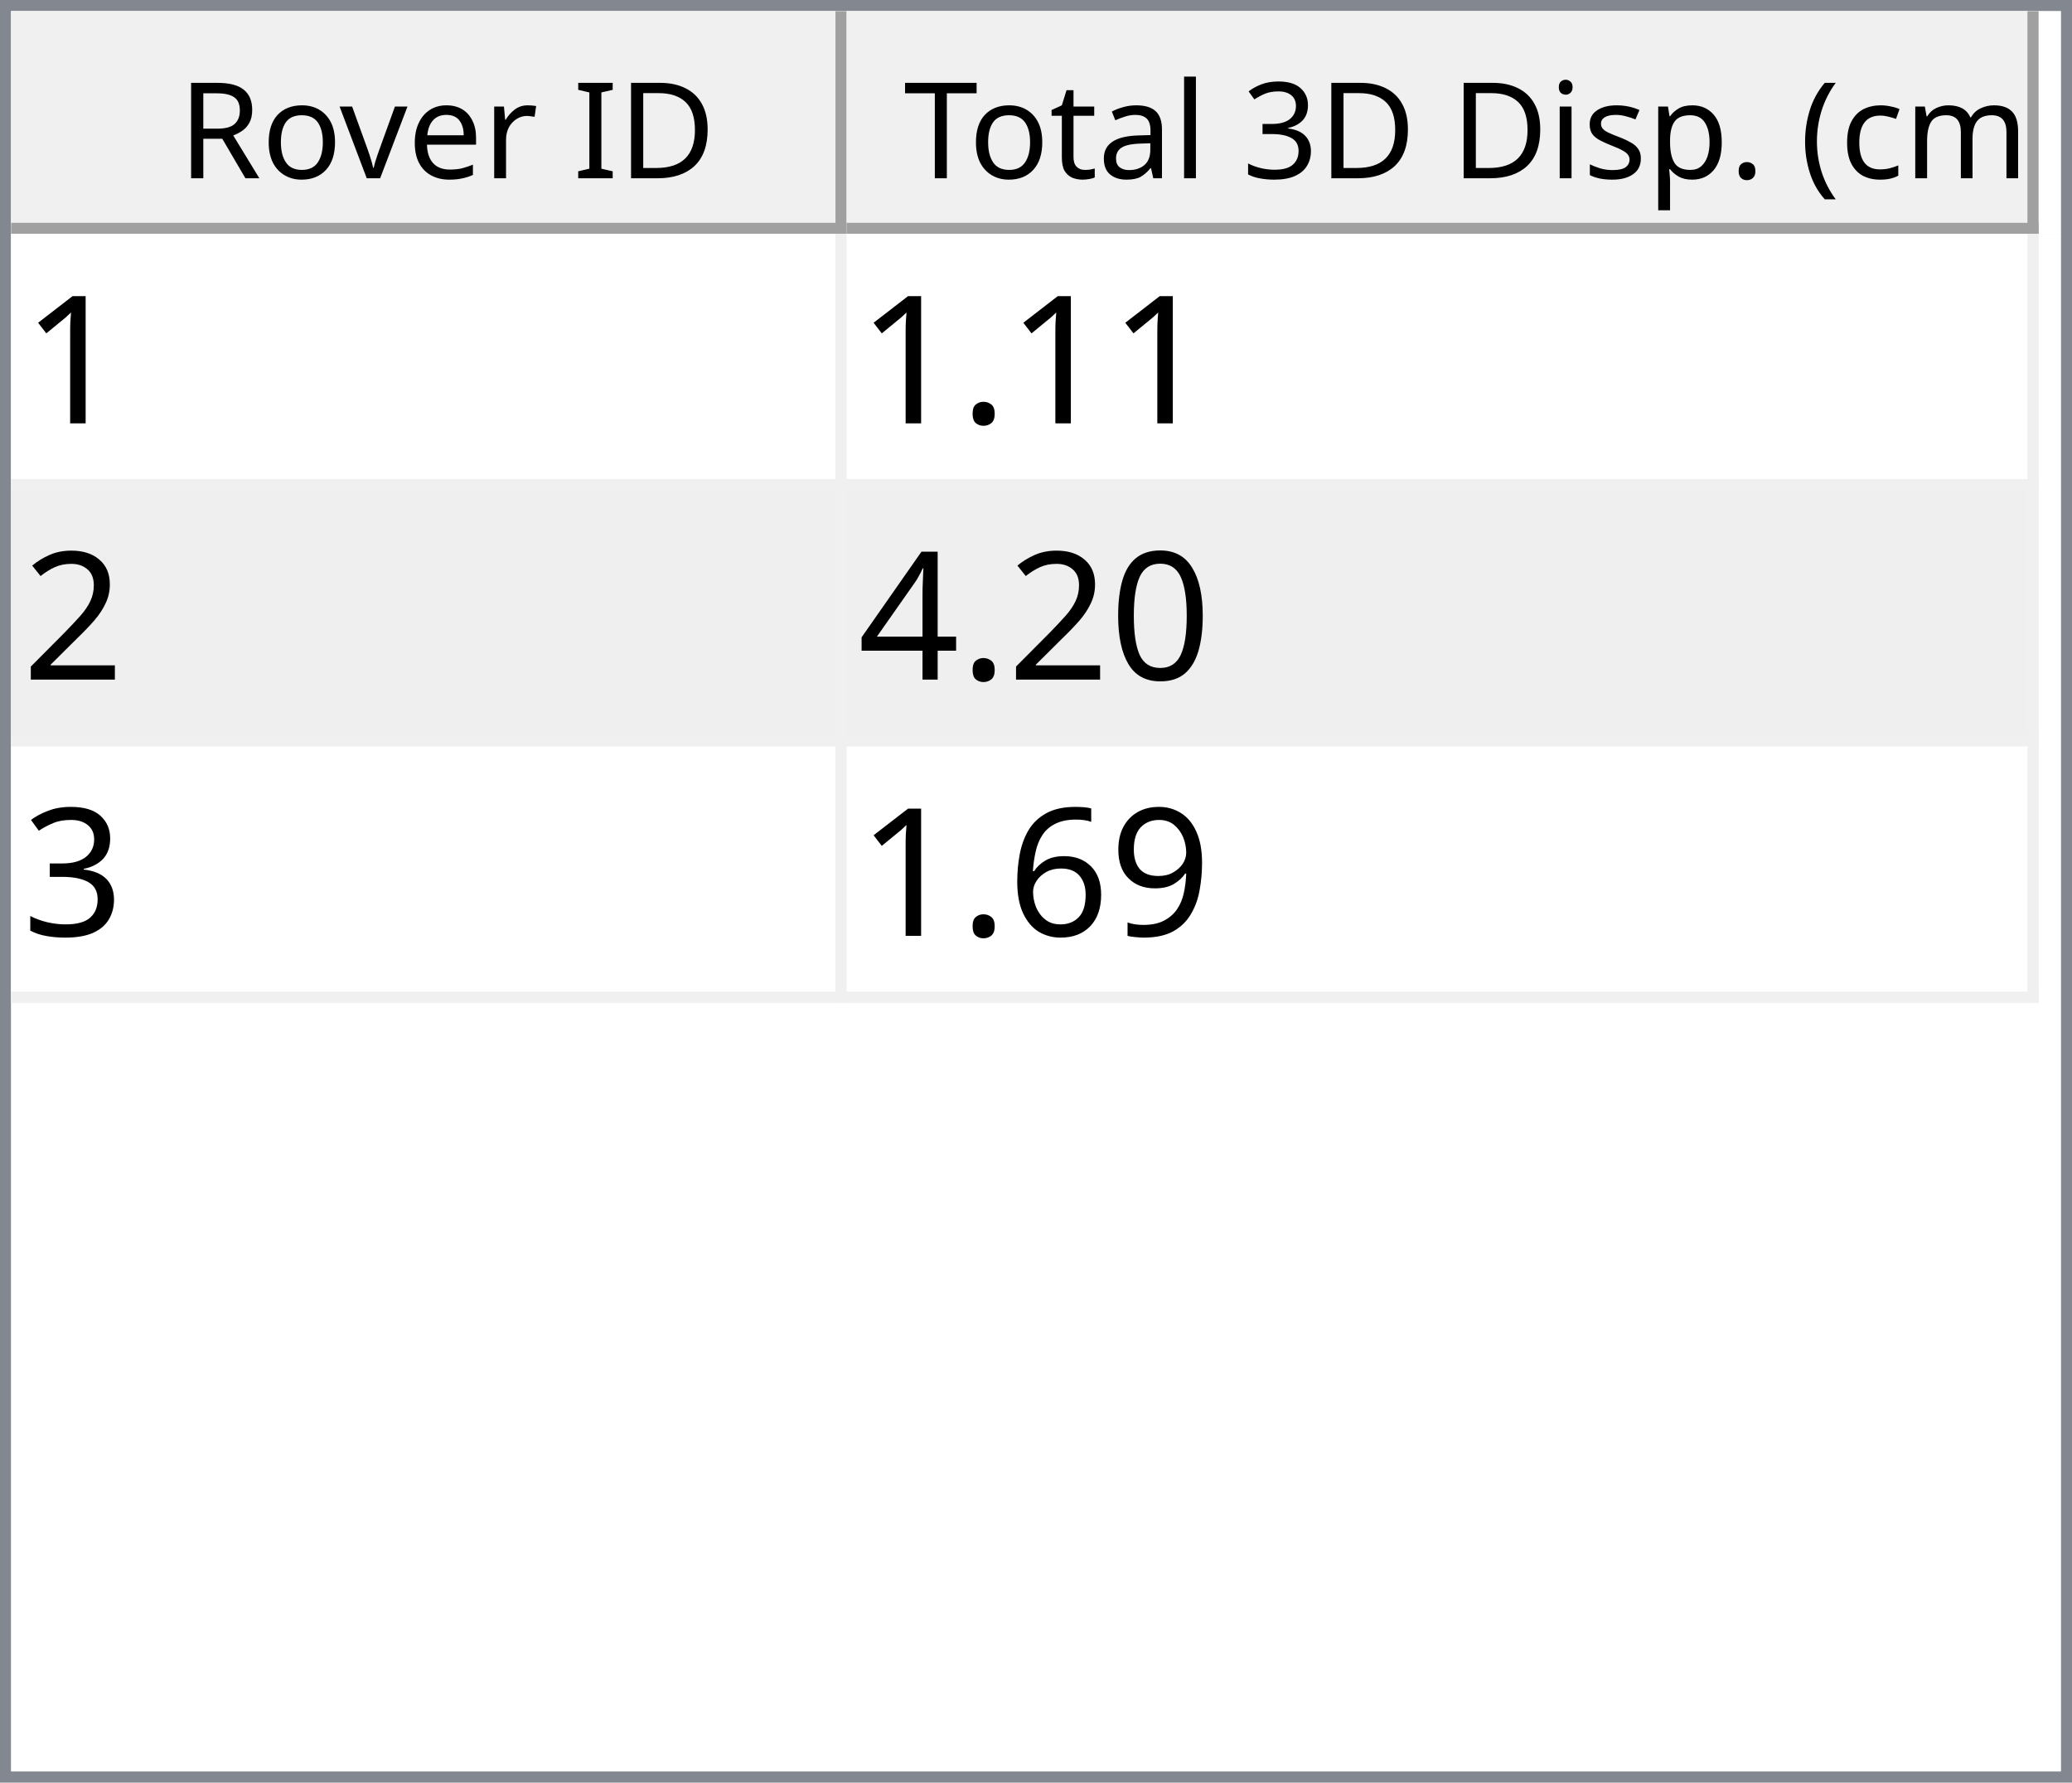
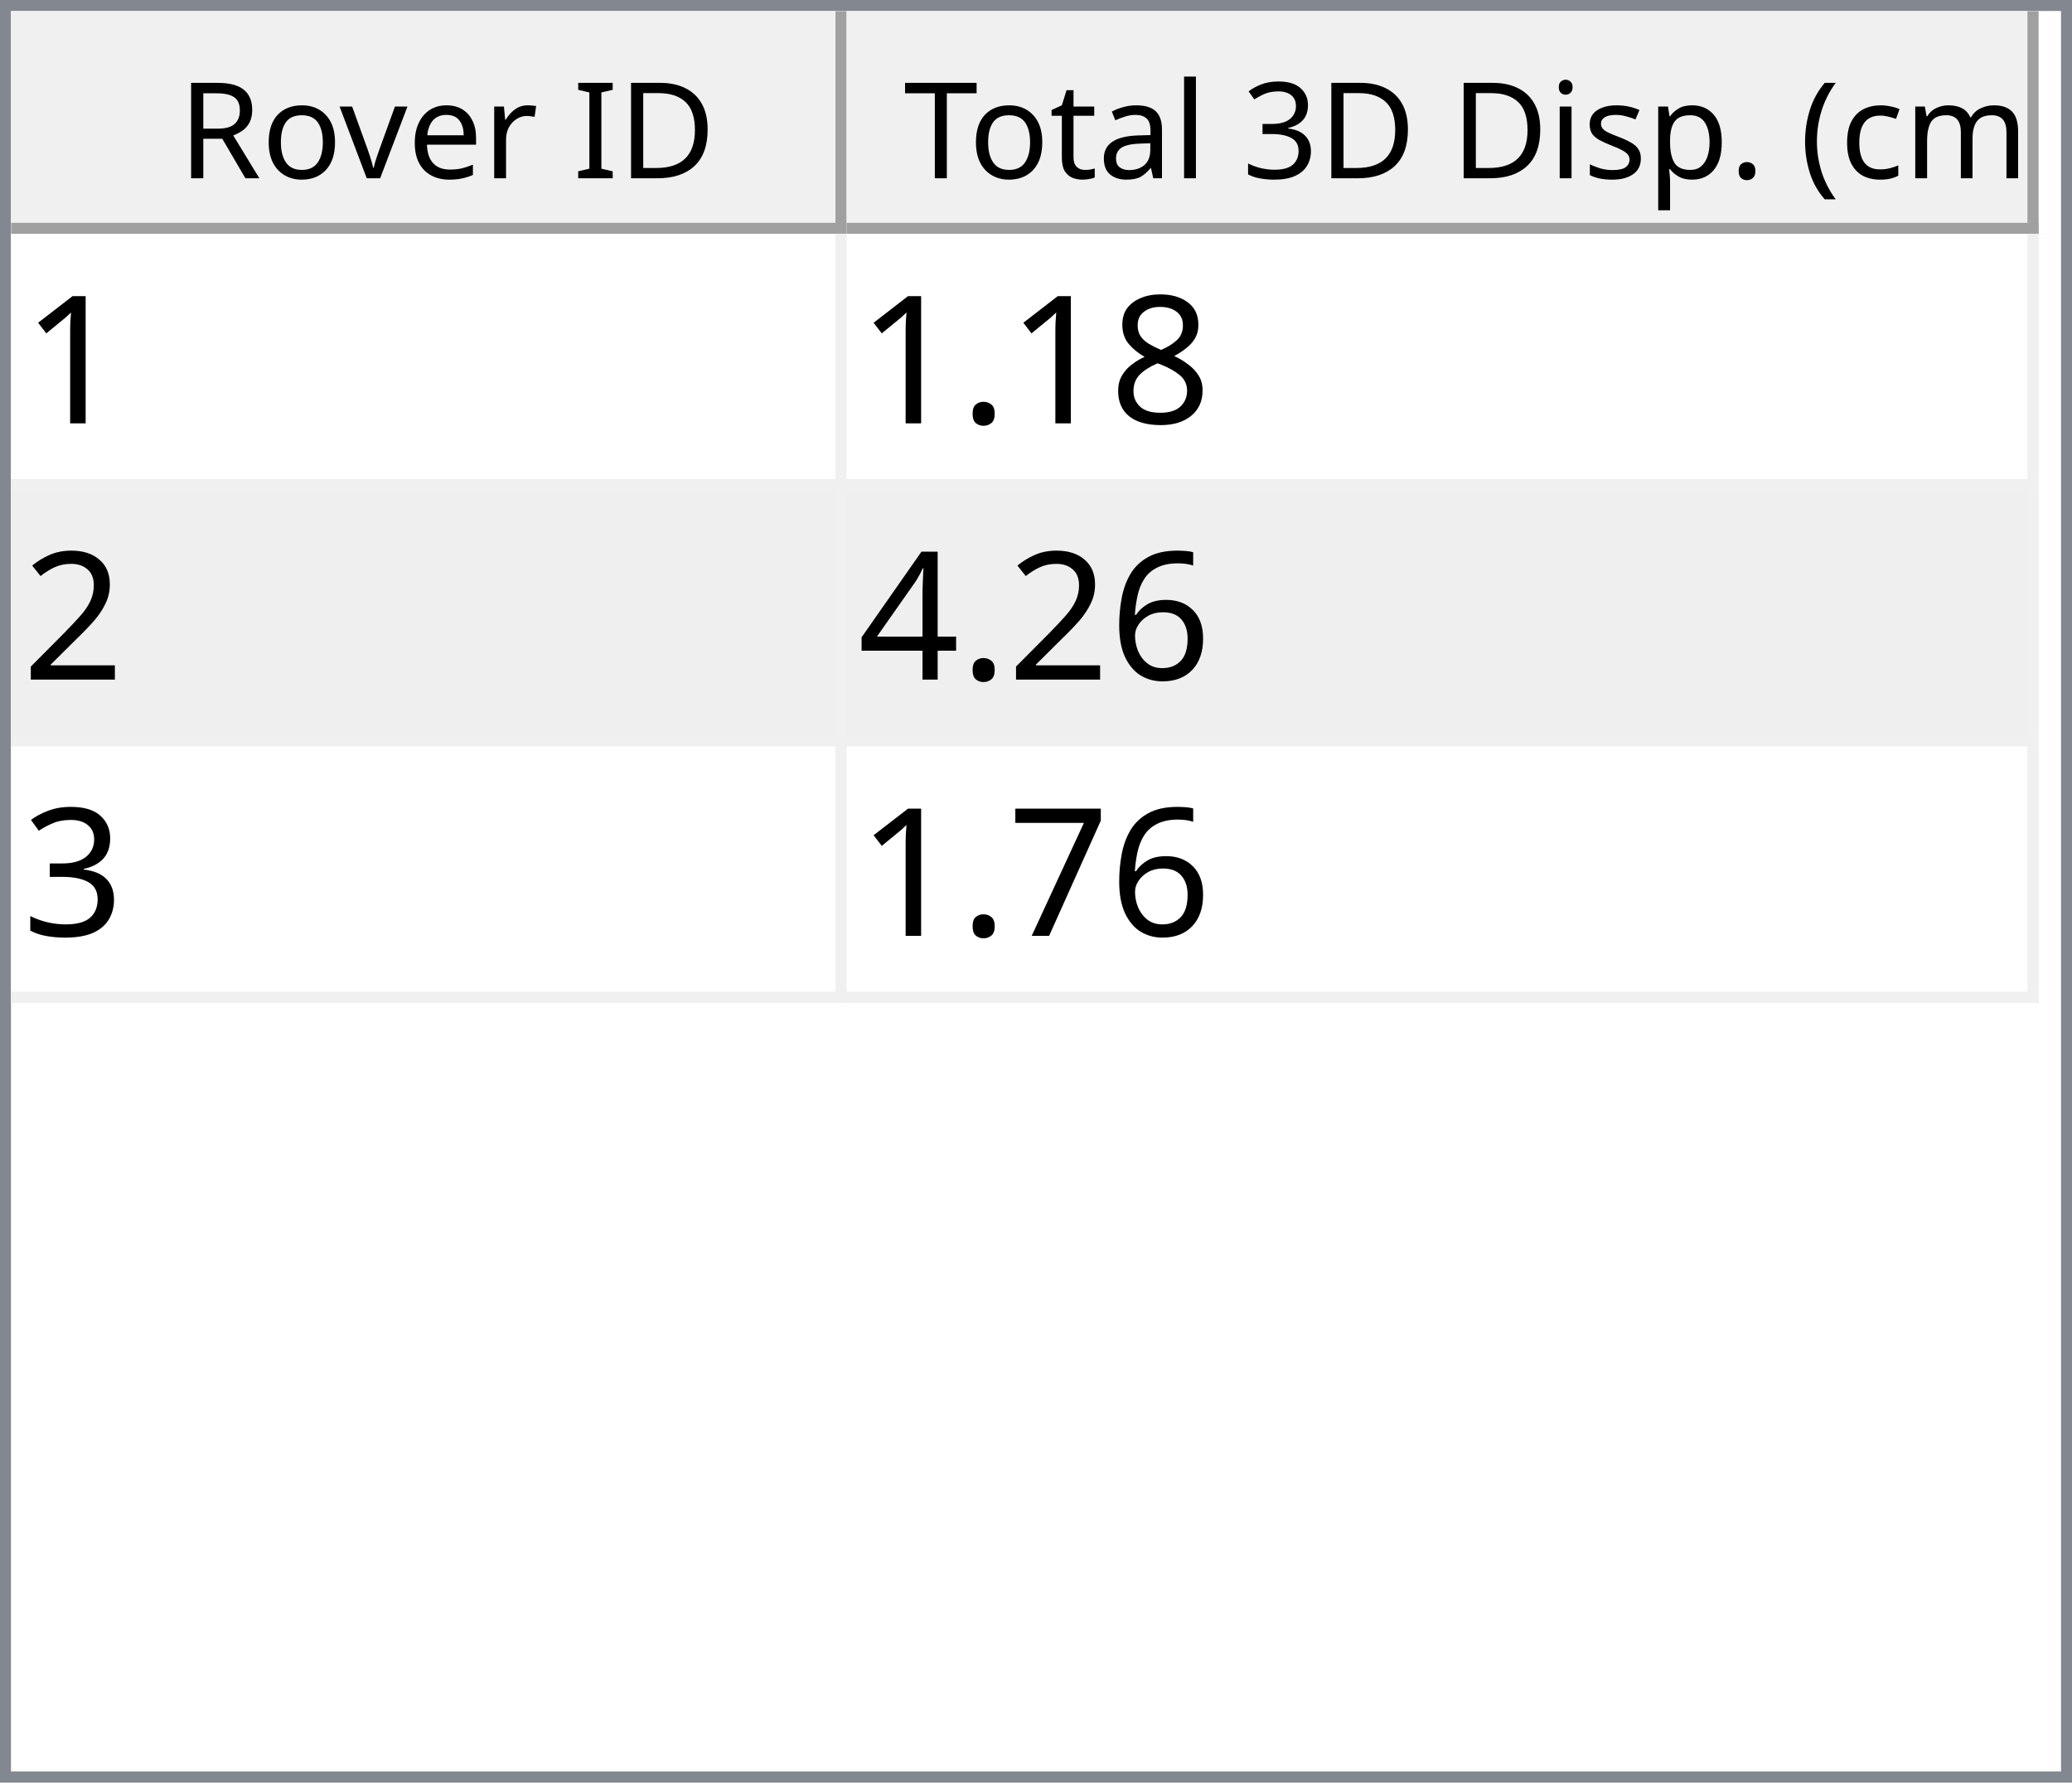
<svg xmlns="http://www.w3.org/2000/svg" style="fill-opacity:1; color-rendering:auto; color-interpolation:auto; text-rendering:auto; stroke:black; stroke-linecap:square; stroke-miterlimit:10; shape-rendering:auto; stroke-opacity:1; fill:black; stroke-dasharray:none; font-weight:normal; stroke-width:1; font-family:'Dialog'; font-style:normal; stroke-linejoin:miter; font-size:12px; stroke-dashoffset:0; image-rendering:auto;" width="186" height="160">
  <defs id="genericDefs" />
  <g>
    <defs id="defs1">
      <clipPath clipPathUnits="userSpaceOnUse" id="clipPath1">
        <path d="M0 0 L186 0 L186 160 L0 160 L0 0 Z" />
      </clipPath>
      <clipPath clipPathUnits="userSpaceOnUse" id="clipPath2">
        <path d="M0 0 L0 160 L186 160 L186 0 Z" />
      </clipPath>
      <clipPath clipPathUnits="userSpaceOnUse" id="clipPath3">
        <path d="M0 0 L0 20 L184 20 L184 0 Z" />
      </clipPath>
      <clipPath clipPathUnits="userSpaceOnUse" id="clipPath4">
        <path d="M0 0 L0 20 L75 20 L75 0 Z" />
      </clipPath>
      <clipPath clipPathUnits="userSpaceOnUse" id="clipPath5">
        <path d="M1 1 L1 19 L74 19 L74 1 Z" />
      </clipPath>
      <clipPath clipPathUnits="userSpaceOnUse" id="clipPath6">
        <path d="M0 0 L0 18 L73 18 L73 0 Z" />
      </clipPath>
      <clipPath clipPathUnits="userSpaceOnUse" id="clipPath7">
        <path d="M-0.5 -0.5 L-0.5 19.5 L74.5 19.5 L74.5 -0.5 Z" />
      </clipPath>
      <clipPath clipPathUnits="userSpaceOnUse" id="clipPath8">
        <path d="M0 0 L0 20 L107 20 L107 0 Z" />
      </clipPath>
      <clipPath clipPathUnits="userSpaceOnUse" id="clipPath9">
        <path d="M1 1 L1 19 L106 19 L106 1 Z" />
      </clipPath>
      <clipPath clipPathUnits="userSpaceOnUse" id="clipPath10">
        <path d="M0 0 L0 18 L105 18 L105 0 Z" />
      </clipPath>
      <clipPath clipPathUnits="userSpaceOnUse" id="clipPath11">
        <path d="M-0.5 -0.5 L-0.5 19.5 L106.5 19.5 L106.5 -0.5 Z" />
      </clipPath>
      <clipPath clipPathUnits="userSpaceOnUse" id="clipPath12">
        <path d="M0 0 L0 138 L184 138 L184 0 Z" />
      </clipPath>
      <clipPath clipPathUnits="userSpaceOnUse" id="clipPath13">
        <path d="M0 0 L0 69 L182 69 L182 0 Z" />
      </clipPath>
      <clipPath clipPathUnits="userSpaceOnUse" id="clipPath14">
        <path d="M-0.5 -0.5 L-0.5 68.5 L181.5 68.5 L181.5 -0.5 Z" />
      </clipPath>
      <clipPath clipPathUnits="userSpaceOnUse" id="clipPath15">
        <path d="M0 0 L0 22 L74 22 L74 0 Z" />
      </clipPath>
      <clipPath clipPathUnits="userSpaceOnUse" id="clipPath16">
        <path d="M0 0 L0 22 L106 22 L106 0 Z" />
      </clipPath>
      <font horiz-adv-x="64.551" id="font1">
        <font-face ascent="107.91" descent="25.098" units-per-em="100" style="font-style:normal; font-family:Segoe UI; font-weight:normal;" />
        <missing-glyph horiz-adv-x="64.551" d="M8.109 0 L8.109 68.266 L56.453 68.266 L56.453 0 L8.109 0 ZM15.328 7.234 L49.219 7.234 L49.219 61.031 L15.328 61.031 L15.328 7.234 Z" />
        <glyph unicode="D" horiz-adv-x="70.117" d="M9.188 0 L9.188 70.016 L28.516 70.016 Q65.531 70.016 65.531 35.891 Q65.531 19.672 55.25 9.836 Q44.969 0 27.734 0 L9.188 0 ZM17.391 62.594 L17.391 7.422 L27.828 7.422 Q41.609 7.422 49.273 14.797 Q56.938 22.172 56.938 35.688 Q56.938 62.594 28.328 62.594 L17.391 62.594 Z" />
        <glyph unicode="I" horiz-adv-x="26.611" d="M17.391 0 L9.188 0 L9.188 70.016 L17.391 70.016 L17.391 0 Z" />
        <glyph unicode=" " horiz-adv-x="27.393" d="" />
        <glyph unicode="r" horiz-adv-x="34.766" d="M34.188 41.891 Q32.078 43.5 28.125 43.5 Q23 43.5 19.555 38.672 Q16.109 33.844 16.109 25.484 L16.109 0 L8.109 0 L8.109 50 L16.109 50 L16.109 39.703 L16.312 39.703 Q18.016 44.969 21.531 47.922 Q25.047 50.875 29.391 50.875 Q32.516 50.875 34.188 50.203 L34.188 41.891 Z" />
        <glyph unicode="e" horiz-adv-x="52.295" d="M48.297 23 L12.984 23 Q13.188 14.656 17.484 10.109 Q21.781 5.562 29.297 5.562 Q37.75 5.562 44.828 11.141 L44.828 3.609 Q38.234 -1.172 27.391 -1.172 Q16.797 -1.172 10.742 5.641 Q4.688 12.453 4.688 24.812 Q4.688 36.469 11.305 43.82 Q17.922 51.172 27.734 51.172 Q37.547 51.172 42.922 44.828 Q48.297 38.484 48.297 27.203 L48.297 23 ZM40.094 29.781 Q40.047 36.719 36.75 40.578 Q33.453 44.438 27.594 44.438 Q21.922 44.438 17.969 40.383 Q14.016 36.328 13.094 29.781 L40.094 29.781 Z" />
        <glyph unicode="v" horiz-adv-x="47.9" d="M47.406 50 L27.484 0 L19.625 0 L0.688 50 L9.469 50 L22.172 13.672 Q23.578 9.672 23.922 6.688 L24.125 6.688 Q24.609 10.453 25.688 13.484 L38.969 50 L47.406 50 Z" />
        <glyph unicode="o" horiz-adv-x="58.594" d="M29 -1.172 Q17.922 -1.172 11.305 5.836 Q4.688 12.844 4.688 24.422 Q4.688 37.016 11.57 44.094 Q18.453 51.172 30.172 51.172 Q41.359 51.172 47.633 44.289 Q53.906 37.406 53.906 25.203 Q53.906 13.234 47.141 6.031 Q40.375 -1.172 29 -1.172 ZM29.594 44.438 Q21.875 44.438 17.383 39.188 Q12.891 33.938 12.891 24.703 Q12.891 15.828 17.43 10.695 Q21.969 5.562 29.594 5.562 Q37.359 5.562 41.531 10.594 Q45.703 15.625 45.703 24.906 Q45.703 34.281 41.531 39.359 Q37.359 44.438 29.594 44.438 Z" />
        <glyph unicode="R" horiz-adv-x="59.814" d="M59.375 0 L49.609 0 L37.891 19.625 Q36.281 22.359 34.766 24.289 Q33.25 26.219 31.664 27.438 Q30.078 28.656 28.25 29.219 Q26.422 29.781 24.125 29.781 L17.391 29.781 L17.391 0 L9.188 0 L9.188 70.016 L30.078 70.016 Q34.672 70.016 38.555 68.867 Q42.438 67.719 45.289 65.375 Q48.141 63.031 49.758 59.547 Q51.375 56.062 51.375 51.375 Q51.375 47.703 50.273 44.656 Q49.172 41.609 47.148 39.211 Q45.125 36.812 42.266 35.133 Q39.406 33.453 35.844 32.516 L35.844 32.328 Q37.594 31.547 38.891 30.547 Q40.188 29.547 41.359 28.18 Q42.531 26.812 43.68 25.078 Q44.828 23.344 46.234 21.047 L59.375 0 ZM17.391 62.594 L17.391 37.203 L28.516 37.203 Q31.594 37.203 34.203 38.133 Q36.812 39.062 38.719 40.797 Q40.625 42.531 41.703 45.047 Q42.781 47.562 42.781 50.688 Q42.781 56.297 39.141 59.445 Q35.5 62.594 28.609 62.594 L17.391 62.594 Z" />
        <glyph unicode=")" horiz-adv-x="30.176" d="M8.297 -15.922 L1.172 -15.922 Q16.406 2.344 16.406 26.812 Q16.406 51.469 1.078 70.016 L8.297 70.016 Q23.531 52.156 23.531 26.703 Q23.531 1.375 8.297 -15.922 Z" />
        <glyph unicode="m" horiz-adv-x="86.133" d="M79.109 0 L71.094 0 L71.094 28.719 Q71.094 37.016 68.531 40.727 Q65.969 44.438 59.906 44.438 Q54.781 44.438 51.195 39.75 Q47.609 35.062 47.609 28.516 L47.609 0 L39.594 0 L39.594 29.688 Q39.594 44.438 28.219 44.438 Q22.953 44.438 19.531 40.016 Q16.109 35.594 16.109 28.516 L16.109 0 L8.109 0 L8.109 50 L16.109 50 L16.109 42.094 L16.312 42.094 Q21.625 51.172 31.844 51.172 Q36.969 51.172 40.773 48.312 Q44.578 45.453 46 40.828 Q51.562 51.172 62.594 51.172 Q79.109 51.172 79.109 30.812 L79.109 0 Z" />
        <glyph unicode="c" horiz-adv-x="46.191" d="M42.188 2.297 Q36.422 -1.172 28.516 -1.172 Q17.828 -1.172 11.258 5.789 Q4.688 12.75 4.688 23.828 Q4.688 36.188 11.766 43.68 Q18.844 51.172 30.672 51.172 Q37.25 51.172 42.281 48.734 L42.281 40.531 Q36.719 44.438 30.375 44.438 Q22.703 44.438 17.797 38.945 Q12.891 33.453 12.891 24.516 Q12.891 15.719 17.508 10.641 Q22.125 5.562 29.891 5.562 Q36.422 5.562 42.188 9.906 L42.188 2.297 Z" />
        <glyph unicode="(" horiz-adv-x="30.176" d="M29.109 -15.922 L21.969 -15.922 Q6.844 1.375 6.844 26.703 Q6.844 52.156 21.969 70.016 L29.203 70.016 Q13.875 51.469 13.875 26.812 Q13.875 2.344 29.109 -15.922 Z" />
        <glyph unicode="." horiz-adv-x="21.68" d="M10.891 -1.078 Q8.641 -1.078 7.055 0.539 Q5.469 2.156 5.469 4.391 Q5.469 6.641 7.055 8.273 Q8.641 9.906 10.891 9.906 Q13.188 9.906 14.797 8.273 Q16.406 6.641 16.406 4.391 Q16.406 2.156 14.797 0.539 Q13.188 -1.078 10.891 -1.078 Z" />
        <glyph unicode="p" horiz-adv-x="58.789" d="M16.312 7.234 L16.109 7.234 L16.109 -23 L8.109 -23 L8.109 50 L16.109 50 L16.109 41.219 L16.312 41.219 Q22.219 51.172 33.594 51.172 Q43.266 51.172 48.688 44.461 Q54.109 37.75 54.109 26.469 Q54.109 13.922 48 6.375 Q41.891 -1.172 31.297 -1.172 Q21.578 -1.172 16.312 7.234 ZM16.109 27.391 L16.109 20.406 Q16.109 14.203 20.141 9.883 Q24.172 5.562 30.375 5.562 Q37.641 5.562 41.773 11.133 Q45.906 16.703 45.906 26.609 Q45.906 34.969 42.047 39.703 Q38.188 44.438 31.594 44.438 Q24.609 44.438 20.359 39.578 Q16.109 34.719 16.109 27.391 Z" />
        <glyph unicode="s" horiz-adv-x="42.432" d="M5.078 1.812 L5.078 10.406 Q11.625 5.562 19.484 5.562 Q30.031 5.562 30.031 12.594 Q30.031 14.594 29.125 15.992 Q28.219 17.391 26.68 18.461 Q25.141 19.531 23.07 20.383 Q21 21.234 18.609 22.172 Q15.281 23.484 12.766 24.828 Q10.25 26.172 8.57 27.859 Q6.891 29.547 6.031 31.695 Q5.172 33.844 5.172 36.719 Q5.172 40.234 6.789 42.945 Q8.406 45.656 11.086 47.484 Q13.766 49.312 17.211 50.242 Q20.656 51.172 24.312 51.172 Q30.812 51.172 35.938 48.922 L35.938 40.828 Q30.422 44.438 23.25 44.438 Q21 44.438 19.195 43.922 Q17.391 43.406 16.094 42.477 Q14.797 41.547 14.086 40.258 Q13.375 38.969 13.375 37.406 Q13.375 35.453 14.086 34.133 Q14.797 32.812 16.164 31.789 Q17.531 30.766 19.484 29.938 Q21.438 29.109 23.922 28.125 Q27.25 26.859 29.883 25.516 Q32.516 24.172 34.375 22.484 Q36.234 20.797 37.234 18.602 Q38.234 16.406 38.234 13.375 Q38.234 9.672 36.602 6.938 Q34.969 4.203 32.234 2.398 Q29.5 0.594 25.93 -0.289 Q22.359 -1.172 18.453 -1.172 Q10.75 -1.172 5.078 1.812 Z" />
        <glyph unicode="i" horiz-adv-x="24.219" d="M12.203 62.703 Q10.062 62.703 8.547 64.164 Q7.031 65.625 7.031 67.875 Q7.031 70.125 8.547 71.609 Q10.062 73.094 12.203 73.094 Q14.406 73.094 15.945 71.609 Q17.484 70.125 17.484 67.875 Q17.484 65.719 15.945 64.211 Q14.406 62.703 12.203 62.703 ZM16.109 0 L8.109 0 L8.109 50 L16.109 50 L16.109 0 Z" />
        <glyph unicode="3" horiz-adv-x="53.906" d="M46.531 19.828 Q46.531 15.094 44.75 11.211 Q42.969 7.328 39.719 4.57 Q36.469 1.812 31.93 0.297 Q27.391 -1.219 21.922 -1.219 Q11.922 -1.219 6 2.594 L6 11.188 Q13.094 5.609 22.219 5.609 Q25.875 5.609 28.828 6.539 Q31.781 7.469 33.906 9.227 Q36.031 10.984 37.18 13.477 Q38.328 15.969 38.328 19.094 Q38.328 32.812 18.797 32.812 L12.984 32.812 L12.984 39.594 L18.5 39.594 Q35.797 39.594 35.797 52.484 Q35.797 64.406 22.609 64.406 Q15.188 64.406 8.688 59.422 L8.688 67.188 Q15.375 71.188 24.609 71.188 Q29 71.188 32.57 69.969 Q36.141 68.75 38.68 66.555 Q41.219 64.359 42.609 61.281 Q44 58.203 44 54.5 Q44 40.672 30.031 36.719 L30.031 36.531 Q33.594 36.141 36.625 34.797 Q39.656 33.453 41.852 31.305 Q44.047 29.156 45.289 26.25 Q46.531 23.344 46.531 19.828 Z" />
        <glyph unicode="l" horiz-adv-x="24.219" d="M16.109 0 L8.109 0 L8.109 74.031 L16.109 74.031 L16.109 0 Z" />
        <glyph unicode="a" horiz-adv-x="50.879" d="M43.891 0 L35.891 0 L35.891 7.812 L35.688 7.812 Q30.469 -1.172 20.312 -1.172 Q12.844 -1.172 8.617 2.781 Q4.391 6.734 4.391 13.281 Q4.391 27.297 20.906 29.594 L35.891 31.688 Q35.891 44.438 25.594 44.438 Q16.547 44.438 9.281 38.281 L9.281 46.484 Q16.656 51.172 26.266 51.172 Q43.891 51.172 43.891 32.516 L43.891 0 ZM35.891 25.297 L23.828 23.641 Q18.266 22.859 15.43 20.875 Q12.594 18.891 12.594 13.875 Q12.594 10.203 15.211 7.883 Q17.828 5.562 22.172 5.562 Q28.125 5.562 32.008 9.742 Q35.891 13.922 35.891 20.312 L35.891 25.297 Z" />
        <glyph unicode="t" horiz-adv-x="33.887" d="M31.297 0.484 Q28.469 -1.078 23.828 -1.078 Q10.688 -1.078 10.688 13.578 L10.688 43.172 L2.094 43.172 L2.094 50 L10.688 50 L10.688 62.203 L18.703 64.797 L18.703 50 L31.297 50 L31.297 43.172 L18.703 43.172 L18.703 14.984 Q18.703 9.969 20.414 7.82 Q22.125 5.672 26.078 5.672 Q29.109 5.672 31.297 7.328 L31.297 0.484 Z" />
        <glyph unicode="T" horiz-adv-x="52.393" d="M50.594 62.594 L30.375 62.594 L30.375 0 L22.172 0 L22.172 62.594 L2 62.594 L2 70.016 L50.594 70.016 L50.594 62.594 Z" />
      </font>
      <font horiz-adv-x="75.0" id="font2">
        <font-face ascent="100.537" descent="21.973" units-per-em="100" style="font-style:normal; font-family:sans-serif; font-weight:normal;" />
        <missing-glyph horiz-adv-x="75.0" d="M12.5 0 L12.5 62.5 L62.5 62.5 L62.5 0 L12.5 0 ZM14.062 1.562 L60.938 1.562 L60.938 60.938 L14.062 60.938 L14.062 1.562 Z" />
        <glyph unicode="1" horiz-adv-x="55.615" d="M37.25 0 L28.469 0 L28.469 56 Q25.297 52.984 20.141 49.953 Q14.984 46.922 10.891 45.406 L10.891 53.906 Q18.266 57.375 23.781 62.305 Q29.297 67.234 31.594 71.875 L37.25 71.875 L37.25 0 Z" />
+         <glyph unicode="8" horiz-adv-x="55.615" d="M17.672 38.812 Q12.203 40.828 9.57 44.539 Q6.938 48.25 6.938 53.422 Q6.938 61.234 12.555 66.555 Q18.172 71.875 27.484 71.875 Q36.859 71.875 42.578 66.43 Q48.297 60.984 48.297 53.172 Q48.297 48.188 45.68 44.508 Q43.062 40.828 37.75 38.812 Q44.344 36.672 47.781 31.883 Q51.219 27.094 51.219 20.453 Q51.219 11.281 44.727 5.031 Q38.234 -1.219 27.641 -1.219 Q17.047 -1.219 10.547 5.055 Q4.047 11.328 4.047 20.703 Q4.047 27.688 7.594 32.398 Q11.141 37.109 17.672 38.812 ZM15.922 53.719 Q15.922 48.641 19.195 45.414 Q22.469 42.188 27.688 42.188 Q32.766 42.188 36.016 45.383 Q39.266 48.578 39.266 53.219 Q39.266 58.062 35.914 61.359 Q32.562 64.656 27.594 64.656 Q22.562 64.656 19.242 61.43 Q15.922 58.203 15.922 53.719 ZM13.094 20.656 Q13.094 16.891 14.875 13.375 Q16.656 9.859 20.172 7.93 Q23.688 6 27.734 6 Q34.031 6 38.133 10.055 Q42.234 14.109 42.234 20.359 Q42.234 26.703 38.016 30.859 Q33.797 35.016 27.438 35.016 Q21.234 35.016 17.164 30.914 Q13.094 26.812 13.094 20.656 Z" />
        <glyph unicode="." horiz-adv-x="27.783" d="M9.078 0 L9.078 10.016 L19.094 10.016 L19.094 0 L9.078 0 Z" />
        <glyph unicode="2" horiz-adv-x="55.615" d="M50.344 8.453 L50.344 0 L3.031 0 Q2.938 3.172 4.047 6.109 Q5.859 10.938 9.836 15.625 Q13.812 20.312 21.344 26.469 Q33.016 36.031 37.117 41.625 Q41.219 47.219 41.219 52.203 Q41.219 57.422 37.477 61.008 Q33.734 64.594 27.734 64.594 Q21.391 64.594 17.578 60.789 Q13.766 56.984 13.719 50.25 L4.688 51.172 Q5.609 61.281 11.664 66.578 Q17.719 71.875 27.938 71.875 Q38.234 71.875 44.242 66.164 Q50.25 60.453 50.25 52 Q50.25 47.703 48.492 43.555 Q46.734 39.406 42.656 34.812 Q38.578 30.219 29.109 22.219 Q21.188 15.578 18.945 13.211 Q16.703 10.844 15.234 8.453 L50.344 8.453 Z" />
-         <glyph unicode="0" horiz-adv-x="55.615" d="M4.156 35.297 Q4.156 48 6.766 55.742 Q9.375 63.484 14.523 67.68 Q19.672 71.875 27.484 71.875 Q33.25 71.875 37.594 69.555 Q41.938 67.234 44.773 62.867 Q47.609 58.5 49.219 52.227 Q50.828 45.953 50.828 35.297 Q50.828 22.703 48.242 14.969 Q45.656 7.234 40.508 3.008 Q35.359 -1.219 27.484 -1.219 Q17.141 -1.219 11.234 6.203 Q4.156 15.141 4.156 35.297 ZM13.188 35.297 Q13.188 17.672 17.312 11.836 Q21.438 6 27.484 6 Q33.547 6 37.672 11.859 Q41.797 17.719 41.797 35.297 Q41.797 52.984 37.672 58.789 Q33.547 64.594 27.391 64.594 Q21.344 64.594 17.719 59.469 Q13.188 52.938 13.188 35.297 Z" />
+         <glyph unicode="6" horiz-adv-x="55.615" d="M49.75 54.047 L41.016 53.375 Q39.844 58.547 37.703 60.891 Q34.125 64.656 28.906 64.656 Q24.703 64.656 21.531 62.312 Q17.391 59.281 14.992 53.469 Q12.594 47.656 12.5 36.922 Q15.672 41.75 20.266 44.094 Q24.859 46.438 29.891 46.438 Q38.672 46.438 44.852 39.969 Q51.031 33.5 51.031 23.25 Q51.031 16.5 48.125 10.719 Q45.219 4.938 40.141 1.859 Q35.062 -1.219 28.609 -1.219 Q17.625 -1.219 10.695 6.859 Q3.766 14.938 3.766 33.5 Q3.766 54.25 11.422 63.672 Q18.109 71.875 29.438 71.875 Q37.891 71.875 43.289 67.141 Q48.688 62.406 49.75 54.047 ZM13.875 23.188 Q13.875 18.656 15.797 14.508 Q17.719 10.359 21.188 8.18 Q24.656 6 28.469 6 Q34.031 6 38.039 10.492 Q42.047 14.984 42.047 22.703 Q42.047 30.125 38.086 34.398 Q34.125 38.672 28.125 38.672 Q22.172 38.672 18.023 34.398 Q13.875 30.125 13.875 23.188 Z" />
        <glyph unicode="4" horiz-adv-x="55.615" d="M32.328 0 L32.328 17.141 L1.266 17.141 L1.266 25.203 L33.938 71.578 L41.109 71.578 L41.109 25.203 L50.781 25.203 L50.781 17.141 L41.109 17.141 L41.109 0 L32.328 0 ZM32.328 25.203 L32.328 57.469 L9.906 25.203 L32.328 25.203 Z" />
        <glyph unicode="3" horiz-adv-x="55.615" d="M4.203 18.891 L12.984 20.062 Q14.5 12.594 18.141 9.297 Q21.781 6 27 6 Q33.203 6 37.477 10.297 Q41.75 14.594 41.75 20.953 Q41.75 27 37.797 30.93 Q33.844 34.859 27.734 34.859 Q25.25 34.859 21.531 33.891 L22.516 41.609 Q23.391 41.5 23.922 41.5 Q29.547 41.5 34.039 44.43 Q38.531 47.359 38.531 53.469 Q38.531 58.297 35.258 61.477 Q31.984 64.656 26.812 64.656 Q21.688 64.656 18.266 61.43 Q14.844 58.203 13.875 51.766 L5.078 53.328 Q6.688 62.156 12.398 67.016 Q18.109 71.875 26.609 71.875 Q32.469 71.875 37.398 69.359 Q42.328 66.844 44.945 62.5 Q47.562 58.156 47.562 53.266 Q47.562 48.641 45.07 44.828 Q42.578 41.016 37.703 38.766 Q44.047 37.312 47.562 32.695 Q51.078 28.078 51.078 21.141 Q51.078 11.766 44.242 5.25 Q37.406 -1.266 26.953 -1.266 Q17.531 -1.266 11.305 4.352 Q5.078 9.969 4.203 18.891 Z" />
-         <glyph unicode="9" horiz-adv-x="55.615" d="M5.469 16.547 L13.922 17.328 Q14.984 11.375 18.016 8.688 Q21.047 6 25.781 6 Q29.828 6 32.883 7.859 Q35.938 9.719 37.891 12.82 Q39.844 15.922 41.164 21.195 Q42.484 26.469 42.484 31.938 Q42.484 32.516 42.438 33.688 Q39.797 29.5 35.234 26.883 Q30.672 24.266 25.344 24.266 Q16.453 24.266 10.305 30.711 Q4.156 37.156 4.156 47.703 Q4.156 58.594 10.578 65.234 Q17 71.875 26.656 71.875 Q33.641 71.875 39.43 68.117 Q45.219 64.359 48.219 57.398 Q51.219 50.438 51.219 37.25 Q51.219 23.531 48.242 15.406 Q45.266 7.281 39.383 3.031 Q33.5 -1.219 25.594 -1.219 Q17.188 -1.219 11.867 3.445 Q6.547 8.109 5.469 16.547 ZM41.453 48.141 Q41.453 55.719 37.43 60.156 Q33.406 64.594 27.734 64.594 Q21.875 64.594 17.531 59.812 Q13.188 55.031 13.188 47.406 Q13.188 40.578 17.312 36.305 Q21.438 32.031 27.484 32.031 Q33.594 32.031 37.523 36.305 Q41.453 40.578 41.453 48.141 Z" />
-         <glyph unicode="6" horiz-adv-x="55.615" d="M49.75 54.047 L41.016 53.375 Q39.844 58.547 37.703 60.891 Q34.125 64.656 28.906 64.656 Q24.703 64.656 21.531 62.312 Q17.391 59.281 14.992 53.469 Q12.594 47.656 12.5 36.922 Q15.672 41.75 20.266 44.094 Q24.859 46.438 29.891 46.438 Q38.672 46.438 44.852 39.969 Q51.031 33.5 51.031 23.25 Q51.031 16.5 48.125 10.719 Q45.219 4.938 40.141 1.859 Q35.062 -1.219 28.609 -1.219 Q17.625 -1.219 10.695 6.859 Q3.766 14.938 3.766 33.5 Q3.766 54.25 11.422 63.672 Q18.109 71.875 29.438 71.875 Q37.891 71.875 43.289 67.141 Q48.688 62.406 49.75 54.047 ZM13.875 23.188 Q13.875 18.656 15.797 14.508 Q17.719 10.359 21.188 8.18 Q24.656 6 28.469 6 Q34.031 6 38.039 10.492 Q42.047 14.984 42.047 22.703 Q42.047 30.125 38.086 34.398 Q34.125 38.672 28.125 38.672 Q22.172 38.672 18.023 34.398 Q13.875 30.125 13.875 23.188 Z" />
+         <glyph unicode="7" horiz-adv-x="55.615" d="M4.734 62.203 L4.734 70.656 L51.078 70.656 L51.078 63.812 Q44.234 56.547 37.523 44.484 Q30.812 32.422 27.156 19.672 Q24.516 10.688 23.781 0 L14.75 0 Q14.891 8.453 18.062 20.414 Q21.234 32.375 27.172 43.484 Q33.109 54.594 39.797 62.203 L4.734 62.203 Z" />
      </font>
    </defs>
    <g style="fill:white; stroke:white;">
      <rect x="0" y="0" width="186" style="clip-path:url(#clipPath1); stroke:none;" height="160" />
    </g>
    <g style="fill:white; text-rendering:optimizeSpeed; color-rendering:optimizeSpeed; image-rendering:optimizeSpeed; shape-rendering:crispEdges; stroke:white; color-interpolation:sRGB;">
      <rect x="0" width="186" height="160" y="0" style="stroke:none;" />
      <path style="stroke:none;" d="M0 160 L186 160 L186 0 L0 0 Z" />
    </g>
    <g style="fill:rgb(240,240,240); font-family:'Segoe UI'; stroke:rgb(240,240,240);">
      <rect x="0" y="0" width="186" style="clip-path:url(#clipPath2); stroke:none;" height="160" />
    </g>
    <g style="fill:rgb(130,135,144); font-family:'Segoe UI'; stroke:rgb(130,135,144);">
      <path d="M0 0 L186 0 L186 160 L0 160 L0 0 ZM1 1 L185 1 L185 159 L1 159 L1 1 Z" style="fill-rule:evenodd; clip-path:url(#clipPath2); stroke:none;" />
    </g>
    <g style="fill:white; font-family:'Segoe UI'; stroke:white;" transform="translate(1,1)">
      <rect x="0" y="0" width="184" style="clip-path:url(#clipPath3); stroke:none;" height="20" />
    </g>
    <g style="fill:rgb(240,240,240); font-family:'Segoe UI'; stroke:rgb(240,240,240);" transform="translate(1,1)">
      <rect x="0" y="0" width="75" style="clip-path:url(#clipPath4); stroke:none;" height="20" />
    </g>
    <g style="font-family:'Segoe UI';" transform="translate(2,2)">
      <text x="14" xml:space="preserve" y="14" style="clip-path:url(#clipPath6); stroke:none;">Rover ID</text>
    </g>
    <g style="fill:rgb(160,160,160); font-family:'Segoe UI'; stroke:rgb(160,160,160); stroke-linejoin:bevel;" transform="translate(1.5,1.5)">
      <line x1="74" x2="74" y1="0" style="fill:none; clip-path:url(#clipPath7);" y2="19" />
    </g>
    <g style="fill:rgb(160,160,160); font-family:'Segoe UI'; stroke:rgb(160,160,160); stroke-linejoin:bevel;" transform="matrix(1,0,0,1,1,1) translate(0.5,0.5)">
      <line x1="0" x2="74" y1="19" style="fill:none; clip-path:url(#clipPath7);" y2="19" />
    </g>
    <g style="fill:rgb(240,240,240); font-family:'Segoe UI'; stroke:rgb(240,240,240);" transform="translate(76,1)">
      <rect x="0" y="0" width="107" style="clip-path:url(#clipPath8); stroke:none;" height="20" />
    </g>
    <g style="font-family:'Segoe UI';" transform="translate(77,2)">
      <text x="1" xml:space="preserve" y="14" style="clip-path:url(#clipPath10); stroke:none;"> Total 3D Disp. (cm)</text>
    </g>
    <g style="fill:rgb(160,160,160); font-family:'Segoe UI'; stroke:rgb(160,160,160); stroke-linejoin:bevel;" transform="translate(76.5,1.5)">
      <line x1="106" x2="106" y1="0" style="fill:none; clip-path:url(#clipPath11);" y2="19" />
    </g>
    <g style="fill:rgb(160,160,160); font-family:'Segoe UI'; stroke:rgb(160,160,160); stroke-linejoin:bevel;" transform="matrix(1,0,0,1,76,1) translate(0.5,0.5)">
      <line x1="0" x2="106" y1="19" style="fill:none; clip-path:url(#clipPath11);" y2="19" />
    </g>
    <g style="fill:white; font-family:'Segoe UI'; stroke:white;" transform="translate(1,21)">
      <rect x="0" y="0" width="184" style="clip-path:url(#clipPath12); stroke:none;" height="138" />
    </g>
    <g style="fill:rgb(240,240,240); font-size:16px; font-family:sans-serif; stroke:rgb(240,240,240);" transform="translate(1,21)">
      <rect x="0" y="0" width="182" style="clip-path:url(#clipPath13); stroke:none;" height="69" />
      <line transform="translate(0.5,0.5)" x1="0" x2="181" y1="22" style="clip-path:url(#clipPath14); fill:none; stroke-linejoin:bevel;" y2="22" />
    </g>
    <g transform="matrix(1,0,0,1,1,21) translate(0.5,0.5)" style="fill:rgb(240,240,240); font-size:16px; font-family:sans-serif; stroke:rgb(240,240,240); stroke-linejoin:bevel;">
      <line x1="0" x2="181" y1="45" style="fill:none; clip-path:url(#clipPath14);" y2="45" />
    </g>
    <g transform="matrix(1,0,0,1,1,21) translate(0.5,0.5)" style="fill:rgb(240,240,240); font-size:16px; font-family:sans-serif; stroke:rgb(240,240,240); stroke-linejoin:bevel;">
      <line x1="0" x2="181" y1="68" style="fill:none; clip-path:url(#clipPath14);" y2="68" />
    </g>
    <g transform="matrix(1,0,0,1,1,21) translate(0.5,0.5)" style="fill:rgb(240,240,240); font-size:16px; font-family:sans-serif; stroke:rgb(240,240,240); stroke-linejoin:bevel;">
      <line x1="74" x2="74" y1="0" style="fill:none; clip-path:url(#clipPath14);" y2="68" />
    </g>
    <g transform="matrix(1,0,0,1,1,21) translate(0.5,0.5)" style="fill:rgb(240,240,240); font-size:16px; font-family:sans-serif; stroke:rgb(240,240,240); stroke-linejoin:bevel;">
      <line x1="181" x2="181" y1="0" style="fill:none; clip-path:url(#clipPath14);" y2="68" />
    </g>
    <g style="fill:white; font-size:16px; font-family:sans-serif; stroke:white;" transform="matrix(1,0,0,1,1,21)">
      <rect x="0" y="0" width="74" style="clip-path:url(#clipPath15); stroke:none;" height="22" />
      <text x="1" y="17" style="fill:black; clip-path:url(#clipPath15); stroke:none;" xml:space="preserve">1</text>
    </g>
    <g style="fill:white; font-size:16px; font-family:sans-serif; stroke:white;" transform="matrix(1,0,0,1,1,21) translate(75,0)">
      <rect x="0" y="0" width="106" style="clip-path:url(#clipPath16); stroke:none;" height="22" />
-       <text x="1" y="17" style="fill:black; clip-path:url(#clipPath16); stroke:none;" xml:space="preserve">1.11</text>
+       <text x="1" y="17" style="fill:black; clip-path:url(#clipPath16); stroke:none;" xml:space="preserve">1.18</text>
    </g>
    <g style="fill:rgb(239,239,239); font-size:16px; font-family:sans-serif; stroke:rgb(239,239,239);" transform="matrix(1,0,0,1,1,21) translate(0,23)">
      <rect x="0" y="0" width="74" style="clip-path:url(#clipPath15); stroke:none;" height="22" />
      <text x="1" y="17" style="fill:black; clip-path:url(#clipPath15); stroke:none;" xml:space="preserve">2</text>
    </g>
    <g style="fill:rgb(239,239,239); font-size:16px; font-family:sans-serif; stroke:rgb(239,239,239);" transform="matrix(1,0,0,1,1,21) translate(75,23)">
      <rect x="0" y="0" width="106" style="clip-path:url(#clipPath16); stroke:none;" height="22" />
-       <text x="1" y="17" style="fill:black; clip-path:url(#clipPath16); stroke:none;" xml:space="preserve">4.20</text>
+       <text x="1" y="17" style="fill:black; clip-path:url(#clipPath16); stroke:none;" xml:space="preserve">4.26</text>
    </g>
    <g style="fill:white; font-size:16px; font-family:sans-serif; stroke:white;" transform="matrix(1,0,0,1,1,21) translate(0,46)">
      <rect x="0" y="0" width="74" style="clip-path:url(#clipPath15); stroke:none;" height="22" />
      <text x="1" y="17" style="fill:black; clip-path:url(#clipPath15); stroke:none;" xml:space="preserve">3</text>
    </g>
    <g style="fill:white; font-size:16px; font-family:sans-serif; stroke:white;" transform="matrix(1,0,0,1,1,21) translate(75,46)">
      <rect x="0" y="0" width="106" style="clip-path:url(#clipPath16); stroke:none;" height="22" />
-       <text x="1" y="17" style="fill:black; clip-path:url(#clipPath16); stroke:none;" xml:space="preserve">1.69</text>
+       <text x="1" y="17" style="fill:black; clip-path:url(#clipPath16); stroke:none;" xml:space="preserve">1.76</text>
    </g>
  </g>
</svg>
